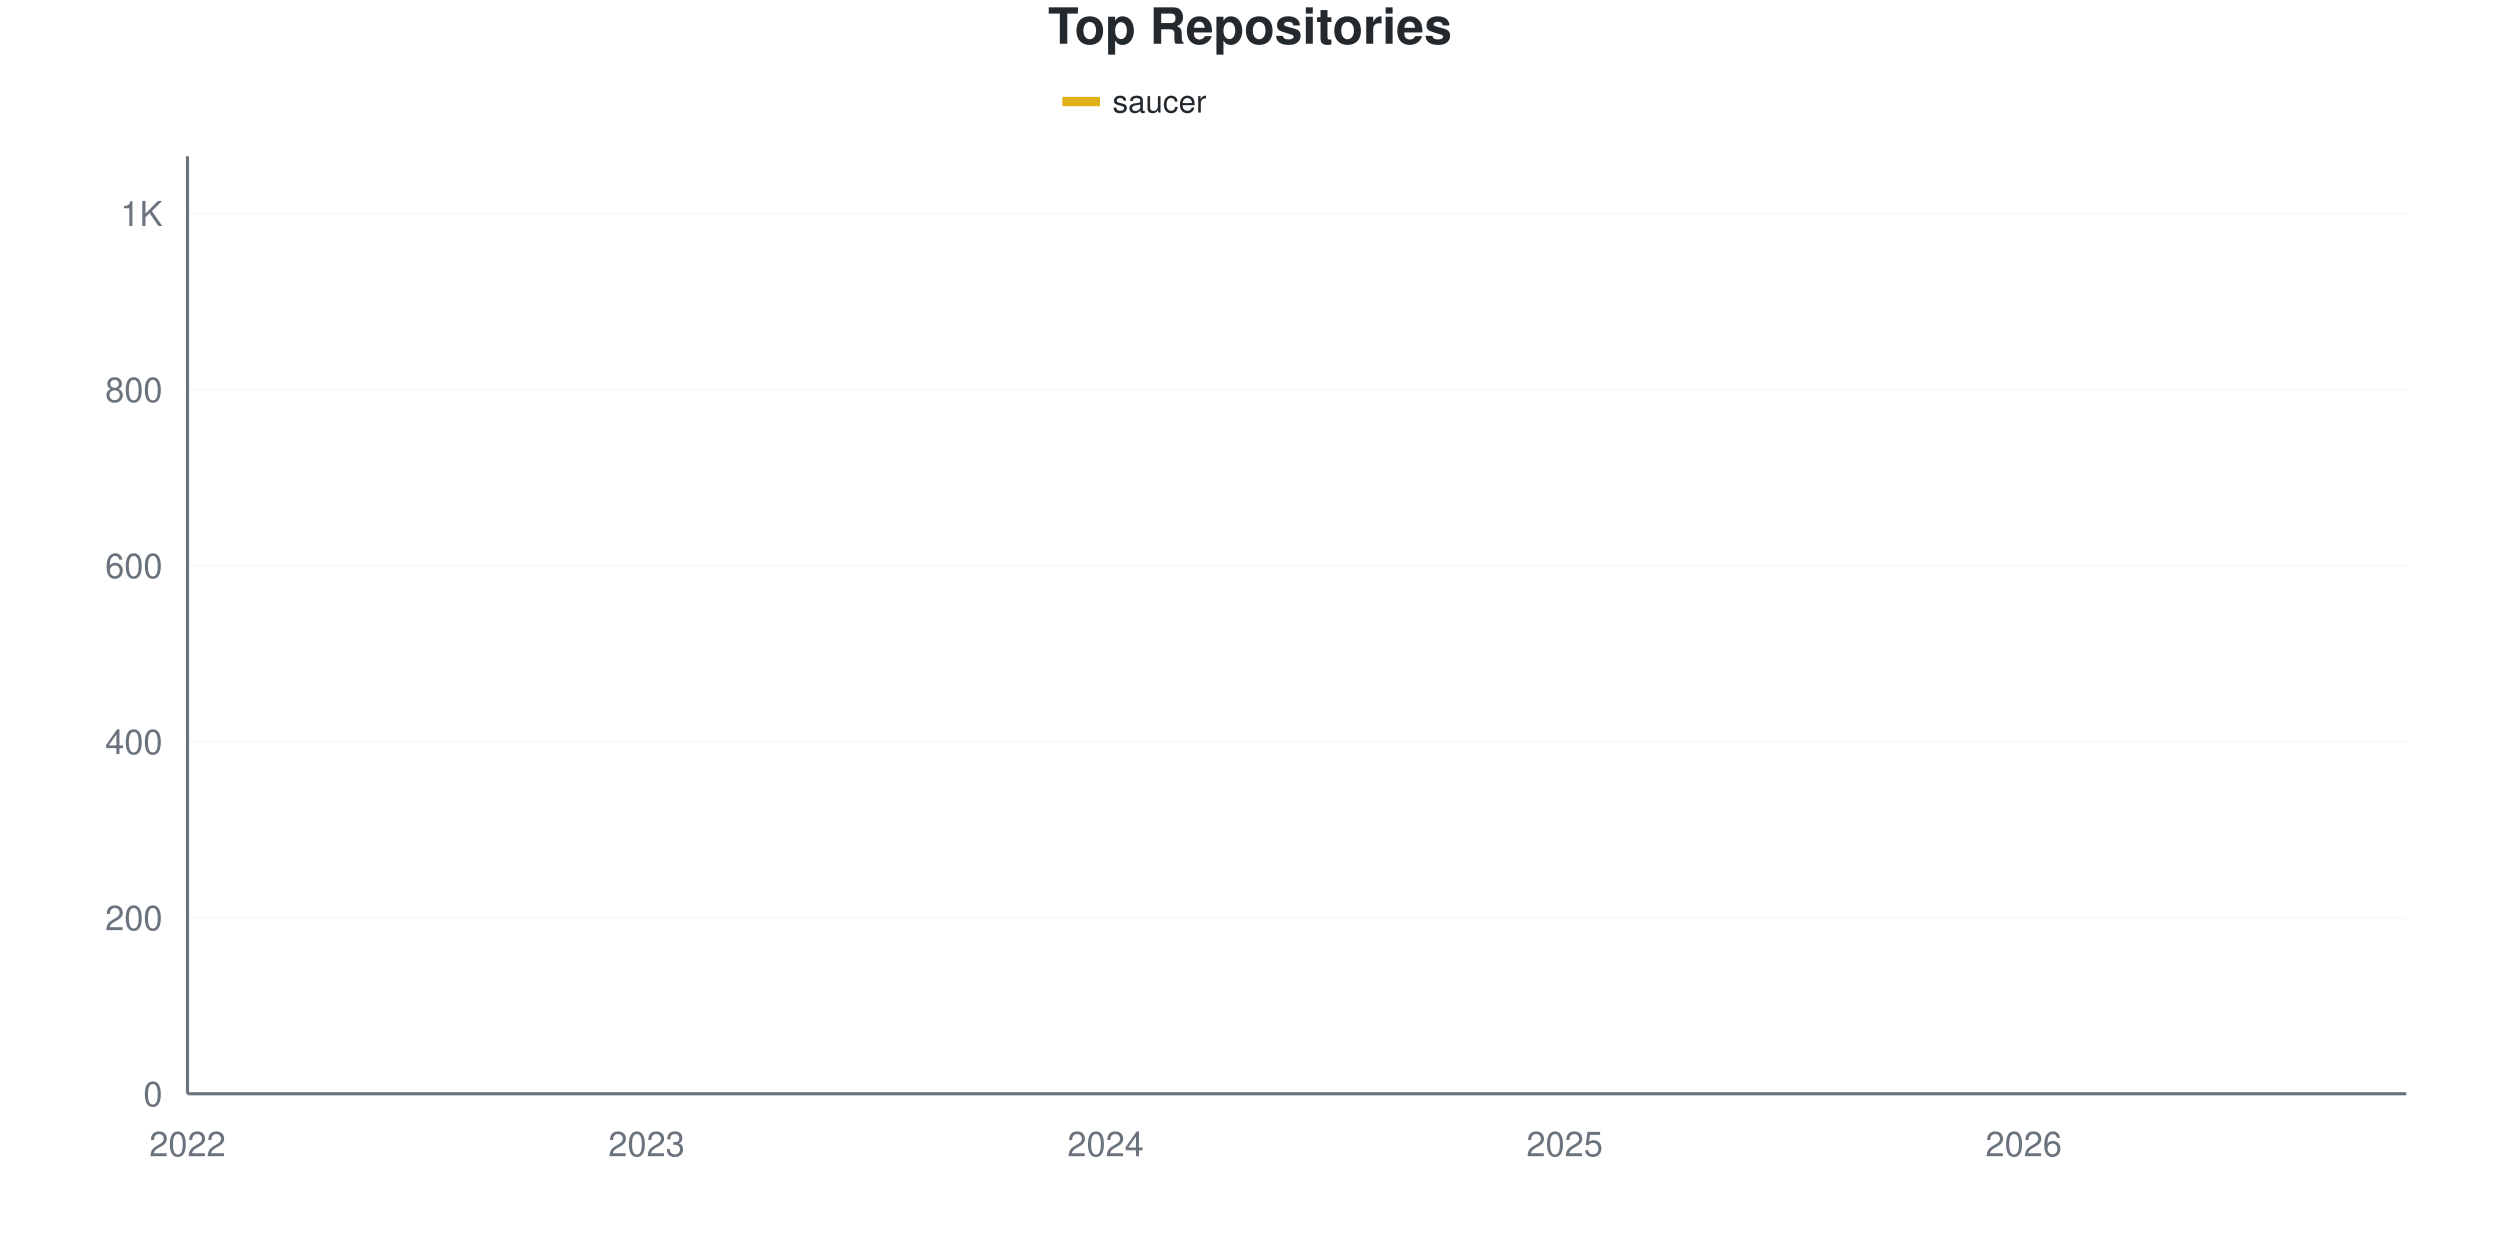
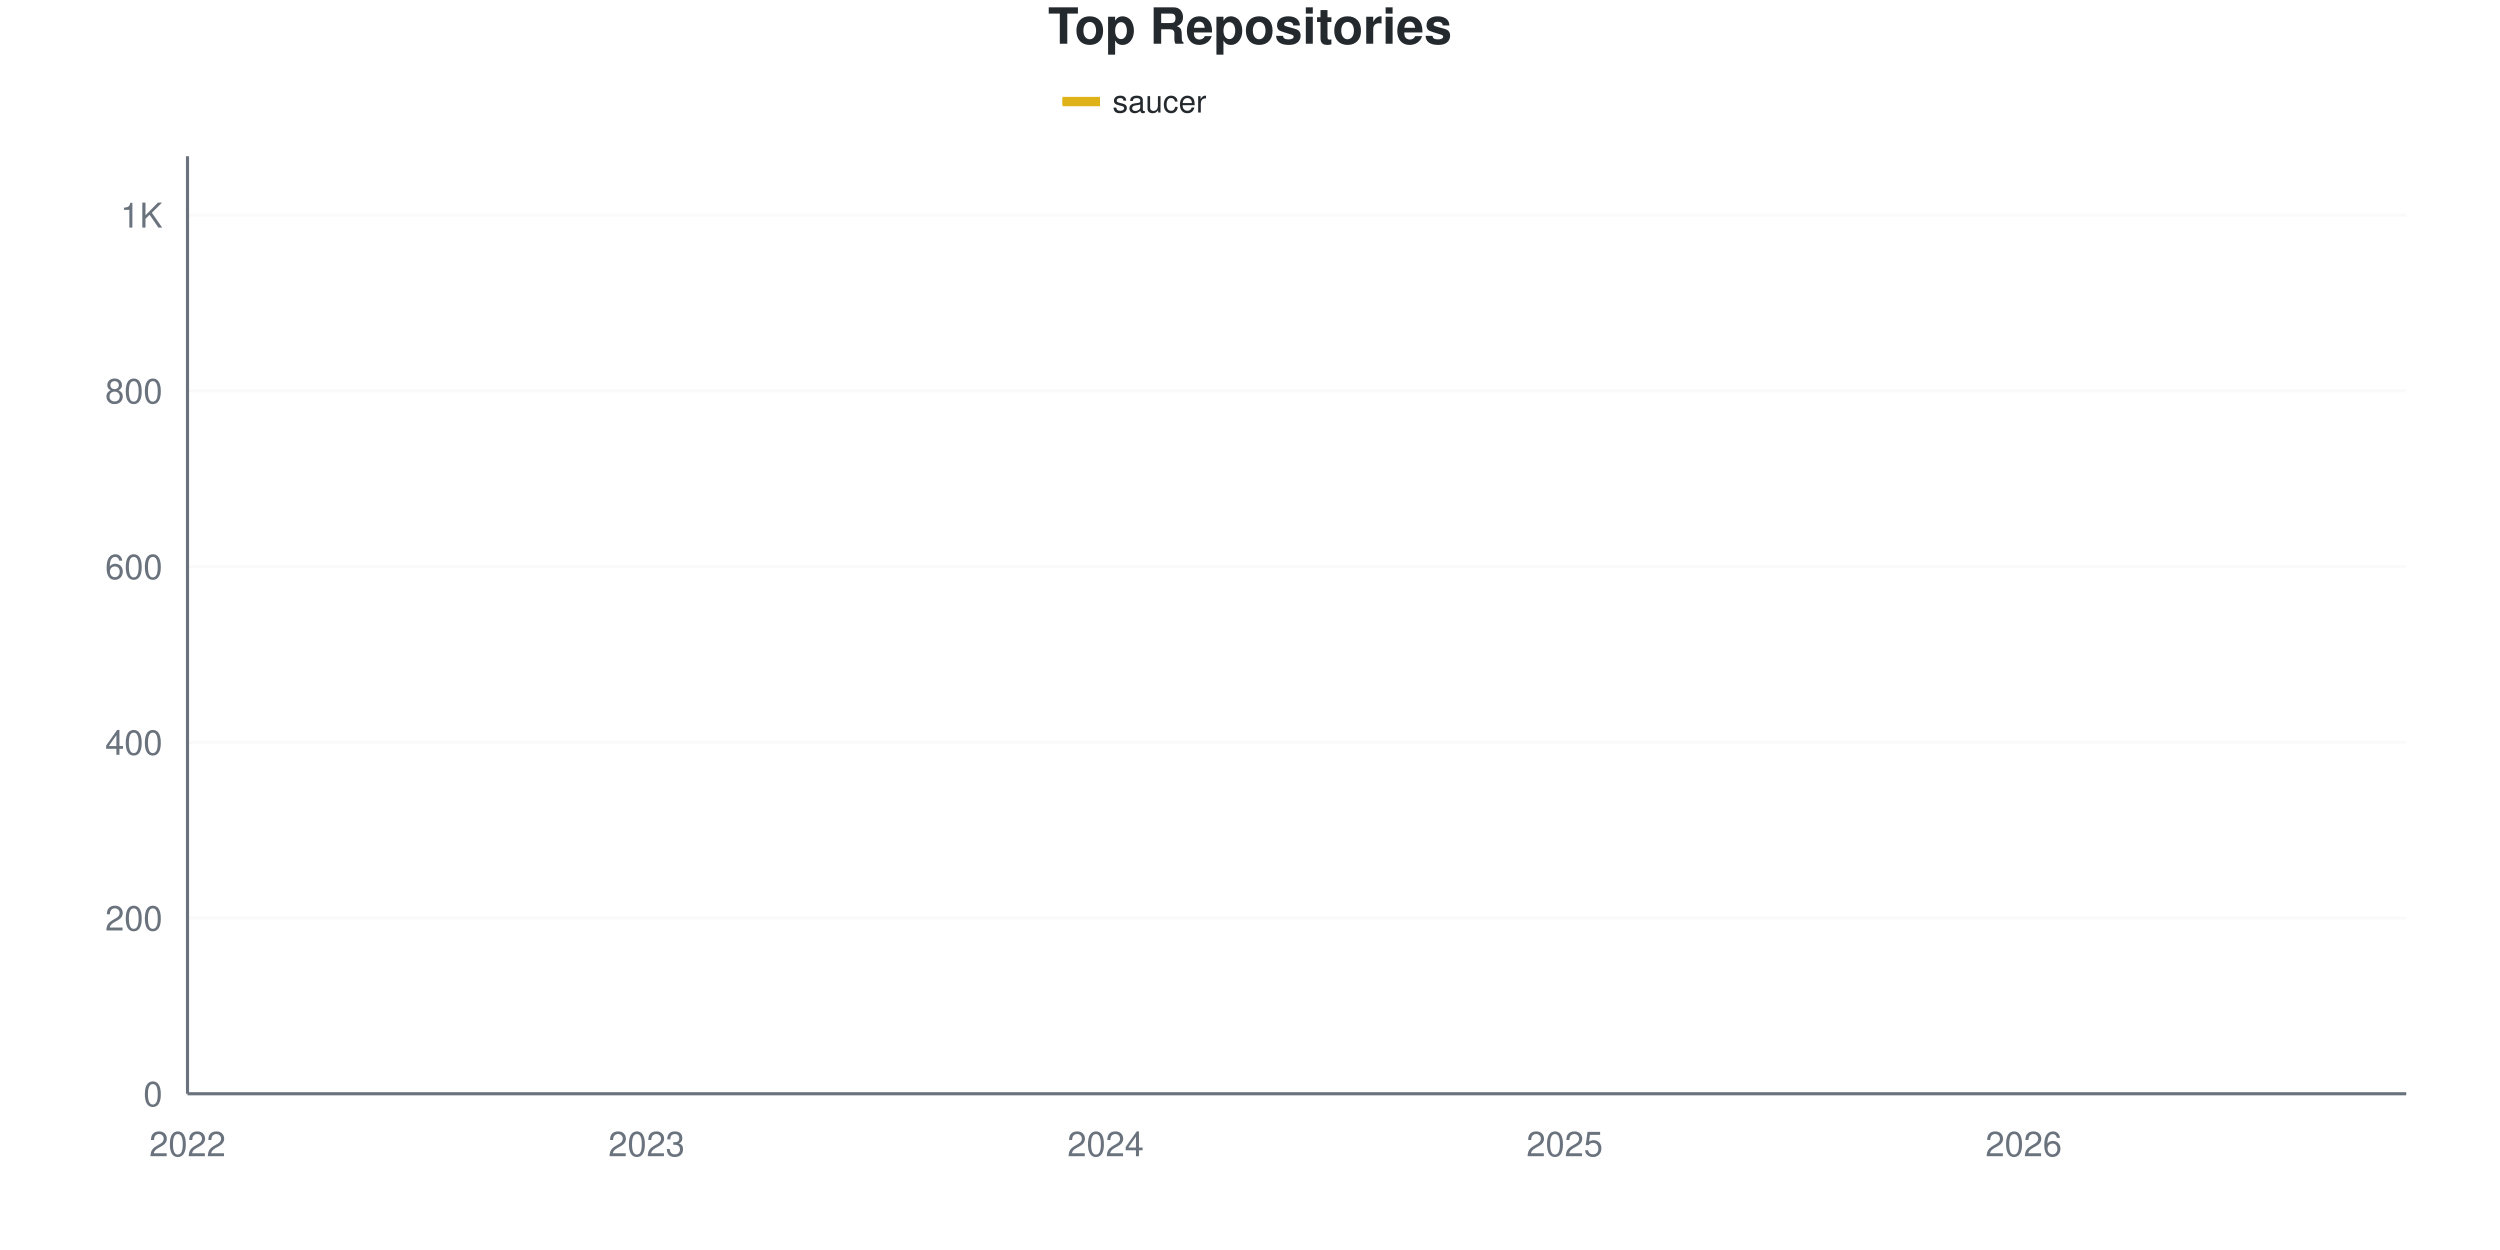
<svg xmlns="http://www.w3.org/2000/svg" viewBox="0 0 800 400" width="800" height="400">
  <style>
    @keyframes drawLine {
      to { stroke-dashoffset: 0; }
    }
    @keyframes fadeInPoint {
      from { opacity: 0; }
      to { opacity: 1; }
    }
    .data-line-0 {
      stroke-dasharray: 1188;
      stroke-dashoffset: 1188;
      animation: drawLine 2s ease-out forwards;
    }
    .data-point {
      opacity: 0;
      animation: fadeInPoint 0.5s ease-out forwards;
    }
    .chart-bg { fill: #fff; }
    .chart-text { fill: #24292e; }
    .chart-muted { fill: #6a737d; }
    .chart-grid { stroke: #eee; }
    .chart-axis { stroke: #6a737d; }
    @media (prefers-color-scheme: dark) {
      .chart-bg { fill: #0d1117; }
      .chart-text { fill: #e6edf3; }
      .chart-muted { fill: #8b949e; }
      .chart-grid { stroke: #21262d; }
      .chart-axis { stroke: #8b949e; }
    }
  </style>
  <rect width="800" height="400" class="chart-bg" />
  <text x="400" y="14" text-anchor="middle" class="chart-text" font-size="16" font-weight="bold" font-family="-apple-system, BlinkMacSystemFont, 'Segoe UI', Helvetica, Arial, sans-serif">Top Repositories</text>
  <g class="legend">
    <rect x="340" y="31" width="12" height="3" fill="#dfb317" />
    <line x1="340" y1="32.5" x2="352" y2="32.5" stroke="#dfb317" stroke-width="2" />
    <text x="356" y="36" class="chart-text" font-size="10" font-family="-apple-system, BlinkMacSystemFont, 'Segoe UI', Helvetica, Arial, sans-serif">saucer</text>
  </g>
  <g class="grid">
    <line x1="60" y1="350" x2="770" y2="350" class="chart-grid" stroke-opacity="0.3" />
    <text x="52" y="354" text-anchor="end" class="chart-muted" font-size="11" font-family="-apple-system, BlinkMacSystemFont, 'Segoe UI', Helvetica, Arial, sans-serif">0</text>
-     <line x1="60" y1="293.662" x2="770" y2="293.662" class="chart-grid" stroke-opacity="0.3" />
-     <text x="52" y="297.662" text-anchor="end" class="chart-muted" font-size="11" font-family="-apple-system, BlinkMacSystemFont, 'Segoe UI', Helvetica, Arial, sans-serif">200</text>
-     <line x1="60" y1="237.324" x2="770" y2="237.324" class="chart-grid" stroke-opacity="0.3" />
-     <text x="52" y="241.324" text-anchor="end" class="chart-muted" font-size="11" font-family="-apple-system, BlinkMacSystemFont, 'Segoe UI', Helvetica, Arial, sans-serif">400</text>
-     <line x1="60" y1="180.986" x2="770" y2="180.986" class="chart-grid" stroke-opacity="0.3" />
-     <text x="52" y="184.986" text-anchor="end" class="chart-muted" font-size="11" font-family="-apple-system, BlinkMacSystemFont, 'Segoe UI', Helvetica, Arial, sans-serif">600</text>
-     <line x1="60" y1="124.648" x2="770" y2="124.648" class="chart-grid" stroke-opacity="0.3" />
-     <text x="52" y="128.648" text-anchor="end" class="chart-muted" font-size="11" font-family="-apple-system, BlinkMacSystemFont, 'Segoe UI', Helvetica, Arial, sans-serif">800</text>
-     <line x1="60" y1="68.31" x2="770" y2="68.31" class="chart-grid" stroke-opacity="0.3" />
-     <text x="52" y="72.31" text-anchor="end" class="chart-muted" font-size="11" font-family="-apple-system, BlinkMacSystemFont, 'Segoe UI', Helvetica, Arial, sans-serif">1K</text>
+     <line x1="60" y1="293.768" x2="770" y2="293.768" class="chart-grid" stroke-opacity="0.3" />
+     <text x="52" y="297.768" text-anchor="end" class="chart-muted" font-size="11" font-family="-apple-system, BlinkMacSystemFont, 'Segoe UI', Helvetica, Arial, sans-serif">200</text>
+     <line x1="60" y1="237.535" x2="770" y2="237.535" class="chart-grid" stroke-opacity="0.3" />
+     <text x="52" y="241.535" text-anchor="end" class="chart-muted" font-size="11" font-family="-apple-system, BlinkMacSystemFont, 'Segoe UI', Helvetica, Arial, sans-serif">400</text>
+     <line x1="60" y1="181.303" x2="770" y2="181.303" class="chart-grid" stroke-opacity="0.3" />
+     <text x="52" y="185.303" text-anchor="end" class="chart-muted" font-size="11" font-family="-apple-system, BlinkMacSystemFont, 'Segoe UI', Helvetica, Arial, sans-serif">600</text>
+     <line x1="60" y1="125.07" x2="770" y2="125.07" class="chart-grid" stroke-opacity="0.3" />
+     <text x="52" y="129.07" text-anchor="end" class="chart-muted" font-size="11" font-family="-apple-system, BlinkMacSystemFont, 'Segoe UI', Helvetica, Arial, sans-serif">800</text>
+     <line x1="60" y1="68.838" x2="770" y2="68.838" class="chart-grid" stroke-opacity="0.3" />
+     <text x="52" y="72.838" text-anchor="end" class="chart-muted" font-size="11" font-family="-apple-system, BlinkMacSystemFont, 'Segoe UI', Helvetica, Arial, sans-serif">1K</text>
  </g>
  <g class="milestones">
    
  </g>
  <g class="x-axis">
    <text x="60" y="370" text-anchor="middle" class="chart-muted" font-size="11" font-family="-apple-system, BlinkMacSystemFont, 'Segoe UI', Helvetica, Arial, sans-serif">2022</text>
    <text x="206.897" y="370" text-anchor="middle" class="chart-muted" font-size="11" font-family="-apple-system, BlinkMacSystemFont, 'Segoe UI', Helvetica, Arial, sans-serif">2023</text>
    <text x="353.793" y="370" text-anchor="middle" class="chart-muted" font-size="11" font-family="-apple-system, BlinkMacSystemFont, 'Segoe UI', Helvetica, Arial, sans-serif">2024</text>
    <text x="500.69" y="370" text-anchor="middle" class="chart-muted" font-size="11" font-family="-apple-system, BlinkMacSystemFont, 'Segoe UI', Helvetica, Arial, sans-serif">2025</text>
    <text x="647.586" y="370" text-anchor="middle" class="chart-muted" font-size="11" font-family="-apple-system, BlinkMacSystemFont, 'Segoe UI', Helvetica, Arial, sans-serif">2026</text>
  </g>
  <line x1="60" y1="50" x2="60" y2="350" class="chart-axis" stroke-width="1" />
  <line x1="60" y1="350" x2="770" y2="350" class="chart-axis" stroke-width="1" />
-   <path d="M60,349.718 C68.161,349.155 76.322,349.014 84.483,348.028 C92.644,347.042 100.805,344.542 108.966,343.803 C117.126,343.064 125.287,343.368 133.448,342.958 C141.609,342.547 149.77,341.737 157.931,340.986 C166.092,340.235 174.253,339.202 182.414,338.451 C190.575,337.7 198.736,337.183 206.897,336.479 C215.057,335.775 223.218,334.687 231.379,334.225 C239.54,333.764 247.701,333.985 255.862,333.662 C264.023,333.339 272.184,333.005 280.345,332.254 C288.506,331.502 296.667,330.282 304.828,329.155 C312.989,328.028 321.149,326.338 329.31,325.493 C337.471,324.648 345.632,324.977 353.793,324.085 C361.954,323.192 370.115,321.502 378.276,320.141 C386.437,318.779 394.598,317.465 402.759,315.915 C410.92,314.366 419.08,314.836 427.241,310.845 C435.402,306.854 443.563,299.108 451.724,291.972 C459.885,284.836 468.046,273.521 476.207,268.028 C484.368,262.535 492.529,262.911 500.69,259.014 C508.851,255.117 517.011,249.343 525.172,244.648 C533.333,239.953 541.494,236.432 549.655,230.845 C557.816,225.258 565.977,218.545 574.138,211.127 C582.299,203.709 590.46,192.911 598.621,186.338 C606.782,179.765 614.943,179.953 623.103,171.69 C631.264,163.427 639.425,145.399 647.586,136.761 C655.747,128.122 663.908,124.695 672.069,119.859 C680.23,115.023 688.391,111.502 696.552,107.746 C704.713,103.991 712.874,100.704 721.034,97.324 C729.195,93.944 737.356,90.798 745.517,87.465 C753.678,84.131 761.839,80.704 770,77.324" fill="none" stroke="#dfb317" stroke-width="2.5" class="data-line-0" />
+   <path d="M60,349.719 C68.161,349.157 76.322,349.016 84.483,348.032 C92.644,347.048 100.805,344.552 108.966,343.814 C117.126,343.077 125.287,343.381 133.448,342.971 C141.609,342.561 149.77,341.753 157.931,341.003 C166.092,340.253 174.253,339.222 182.414,338.472 C190.575,337.723 198.736,337.207 206.897,336.504 C215.057,335.801 223.218,334.716 231.379,334.255 C239.54,333.794 247.701,334.015 255.862,333.693 C264.023,333.37 272.184,333.037 280.345,332.287 C288.506,331.537 296.667,330.366 304.828,329.194 C312.989,328.022 321.149,326.053 329.31,325.258 C337.471,324.462 345.632,324.928 353.793,324.133 C361.954,323.338 370.115,321.556 378.276,320.197 C386.437,318.838 394.598,317.526 402.759,315.979 C410.92,314.433 419.08,315.136 427.241,310.918 C435.402,306.701 443.563,297.798 451.724,290.675 C459.885,283.552 468.046,273.43 476.207,268.182 C484.368,262.933 492.529,263.121 500.69,259.185 C508.851,255.248 517.011,249.391 525.172,244.564 C533.333,239.738 541.494,235.754 549.655,230.225 C557.816,224.695 565.977,218.838 574.138,211.387 C582.299,203.936 590.46,192.081 598.621,185.52 C606.782,178.96 614.943,180.084 623.103,172.024 C631.264,163.964 639.425,145.783 647.586,137.16 C655.747,128.538 663.908,125.164 672.069,120.291 C680.23,115.417 688.391,111.668 696.552,107.919 C704.713,104.171 712.874,101.125 721.034,97.798 C729.195,94.47 737.356,91.378 745.517,87.957 C753.678,84.536 761.839,80.834 770,77.273" fill="none" stroke="#dfb317" stroke-width="2.5" class="data-line-0" />
  <g class="points">
-     <circle cx="60" cy="349.718" r="4" fill="#dfb317" class="data-point" style="animation-delay: 1.50s" />
-     <circle cx="84.483" cy="348.028" r="4" fill="#dfb317" class="data-point" style="animation-delay: 1.55s" />
-     <circle cx="108.966" cy="343.803" r="4" fill="#dfb317" class="data-point" style="animation-delay: 1.60s" />
-     <circle cx="133.448" cy="342.958" r="4" fill="#dfb317" class="data-point" style="animation-delay: 1.65s" />
-     <circle cx="157.931" cy="340.986" r="4" fill="#dfb317" class="data-point" style="animation-delay: 1.70s" />
-     <circle cx="182.414" cy="338.451" r="4" fill="#dfb317" class="data-point" style="animation-delay: 1.75s" />
-     <circle cx="206.897" cy="336.479" r="4" fill="#dfb317" class="data-point" style="animation-delay: 1.80s" />
-     <circle cx="231.379" cy="334.225" r="4" fill="#dfb317" class="data-point" style="animation-delay: 1.85s" />
-     <circle cx="255.862" cy="333.662" r="4" fill="#dfb317" class="data-point" style="animation-delay: 1.90s" />
-     <circle cx="280.345" cy="332.254" r="4" fill="#dfb317" class="data-point" style="animation-delay: 1.95s" />
-     <circle cx="304.828" cy="329.155" r="4" fill="#dfb317" class="data-point" style="animation-delay: 2.00s" />
-     <circle cx="329.31" cy="325.493" r="4" fill="#dfb317" class="data-point" style="animation-delay: 2.05s" />
-     <circle cx="353.793" cy="324.085" r="4" fill="#dfb317" class="data-point" style="animation-delay: 2.10s" />
-     <circle cx="378.276" cy="320.141" r="4" fill="#dfb317" class="data-point" style="animation-delay: 2.15s" />
-     <circle cx="402.759" cy="315.915" r="4" fill="#dfb317" class="data-point" style="animation-delay: 2.20s" />
-     <circle cx="427.241" cy="310.845" r="4" fill="#dfb317" class="data-point" style="animation-delay: 2.25s" />
-     <circle cx="451.724" cy="291.972" r="4" fill="#dfb317" class="data-point" style="animation-delay: 2.30s" />
-     <circle cx="476.207" cy="268.028" r="4" fill="#dfb317" class="data-point" style="animation-delay: 2.35s" />
-     <circle cx="500.69" cy="259.014" r="4" fill="#dfb317" class="data-point" style="animation-delay: 2.40s" />
-     <circle cx="525.172" cy="244.648" r="4" fill="#dfb317" class="data-point" style="animation-delay: 2.45s" />
-     <circle cx="549.655" cy="230.845" r="4" fill="#dfb317" class="data-point" style="animation-delay: 2.50s" />
-     <circle cx="574.138" cy="211.127" r="4" fill="#dfb317" class="data-point" style="animation-delay: 2.55s" />
-     <circle cx="598.621" cy="186.338" r="4" fill="#dfb317" class="data-point" style="animation-delay: 2.60s" />
-     <circle cx="623.103" cy="171.69" r="4" fill="#dfb317" class="data-point" style="animation-delay: 2.65s" />
-     <circle cx="647.586" cy="136.761" r="4" fill="#dfb317" class="data-point" style="animation-delay: 2.70s" />
-     <circle cx="672.069" cy="119.859" r="4" fill="#dfb317" class="data-point" style="animation-delay: 2.75s" />
-     <circle cx="696.552" cy="107.746" r="4" fill="#dfb317" class="data-point" style="animation-delay: 2.80s" />
-     <circle cx="721.034" cy="97.324" r="4" fill="#dfb317" class="data-point" style="animation-delay: 2.85s" />
-     <circle cx="745.517" cy="87.465" r="4" fill="#dfb317" class="data-point" style="animation-delay: 2.90s" />
-     <circle cx="770" cy="77.324" r="4" fill="#dfb317" class="data-point" style="animation-delay: 2.95s" />
+     <circle cx="60" cy="349.719" r="4" fill="#dfb317" class="data-point" style="animation-delay: 1.50s" />
+     <circle cx="84.483" cy="348.032" r="4" fill="#dfb317" class="data-point" style="animation-delay: 1.55s" />
+     <circle cx="108.966" cy="343.814" r="4" fill="#dfb317" class="data-point" style="animation-delay: 1.60s" />
+     <circle cx="133.448" cy="342.971" r="4" fill="#dfb317" class="data-point" style="animation-delay: 1.65s" />
+     <circle cx="157.931" cy="341.003" r="4" fill="#dfb317" class="data-point" style="animation-delay: 1.70s" />
+     <circle cx="182.414" cy="338.472" r="4" fill="#dfb317" class="data-point" style="animation-delay: 1.75s" />
+     <circle cx="206.897" cy="336.504" r="4" fill="#dfb317" class="data-point" style="animation-delay: 1.80s" />
+     <circle cx="231.379" cy="334.255" r="4" fill="#dfb317" class="data-point" style="animation-delay: 1.85s" />
+     <circle cx="255.862" cy="333.693" r="4" fill="#dfb317" class="data-point" style="animation-delay: 1.90s" />
+     <circle cx="280.345" cy="332.287" r="4" fill="#dfb317" class="data-point" style="animation-delay: 1.95s" />
+     <circle cx="304.828" cy="329.194" r="4" fill="#dfb317" class="data-point" style="animation-delay: 2.00s" />
+     <circle cx="329.31" cy="325.258" r="4" fill="#dfb317" class="data-point" style="animation-delay: 2.05s" />
+     <circle cx="353.793" cy="324.133" r="4" fill="#dfb317" class="data-point" style="animation-delay: 2.10s" />
+     <circle cx="378.276" cy="320.197" r="4" fill="#dfb317" class="data-point" style="animation-delay: 2.15s" />
+     <circle cx="402.759" cy="315.979" r="4" fill="#dfb317" class="data-point" style="animation-delay: 2.20s" />
+     <circle cx="427.241" cy="310.918" r="4" fill="#dfb317" class="data-point" style="animation-delay: 2.25s" />
+     <circle cx="451.724" cy="290.675" r="4" fill="#dfb317" class="data-point" style="animation-delay: 2.30s" />
+     <circle cx="476.207" cy="268.182" r="4" fill="#dfb317" class="data-point" style="animation-delay: 2.35s" />
+     <circle cx="500.69" cy="259.185" r="4" fill="#dfb317" class="data-point" style="animation-delay: 2.40s" />
+     <circle cx="525.172" cy="244.564" r="4" fill="#dfb317" class="data-point" style="animation-delay: 2.45s" />
+     <circle cx="549.655" cy="230.225" r="4" fill="#dfb317" class="data-point" style="animation-delay: 2.50s" />
+     <circle cx="574.138" cy="211.387" r="4" fill="#dfb317" class="data-point" style="animation-delay: 2.55s" />
+     <circle cx="598.621" cy="185.52" r="4" fill="#dfb317" class="data-point" style="animation-delay: 2.60s" />
+     <circle cx="623.103" cy="172.024" r="4" fill="#dfb317" class="data-point" style="animation-delay: 2.65s" />
+     <circle cx="647.586" cy="137.16" r="4" fill="#dfb317" class="data-point" style="animation-delay: 2.70s" />
+     <circle cx="672.069" cy="120.291" r="4" fill="#dfb317" class="data-point" style="animation-delay: 2.75s" />
+     <circle cx="696.552" cy="107.919" r="4" fill="#dfb317" class="data-point" style="animation-delay: 2.80s" />
+     <circle cx="721.034" cy="97.798" r="4" fill="#dfb317" class="data-point" style="animation-delay: 2.85s" />
+     <circle cx="745.517" cy="87.957" r="4" fill="#dfb317" class="data-point" style="animation-delay: 2.90s" />
+     <circle cx="770" cy="77.273" r="4" fill="#dfb317" class="data-point" style="animation-delay: 2.95s" />
  </g>
</svg>
